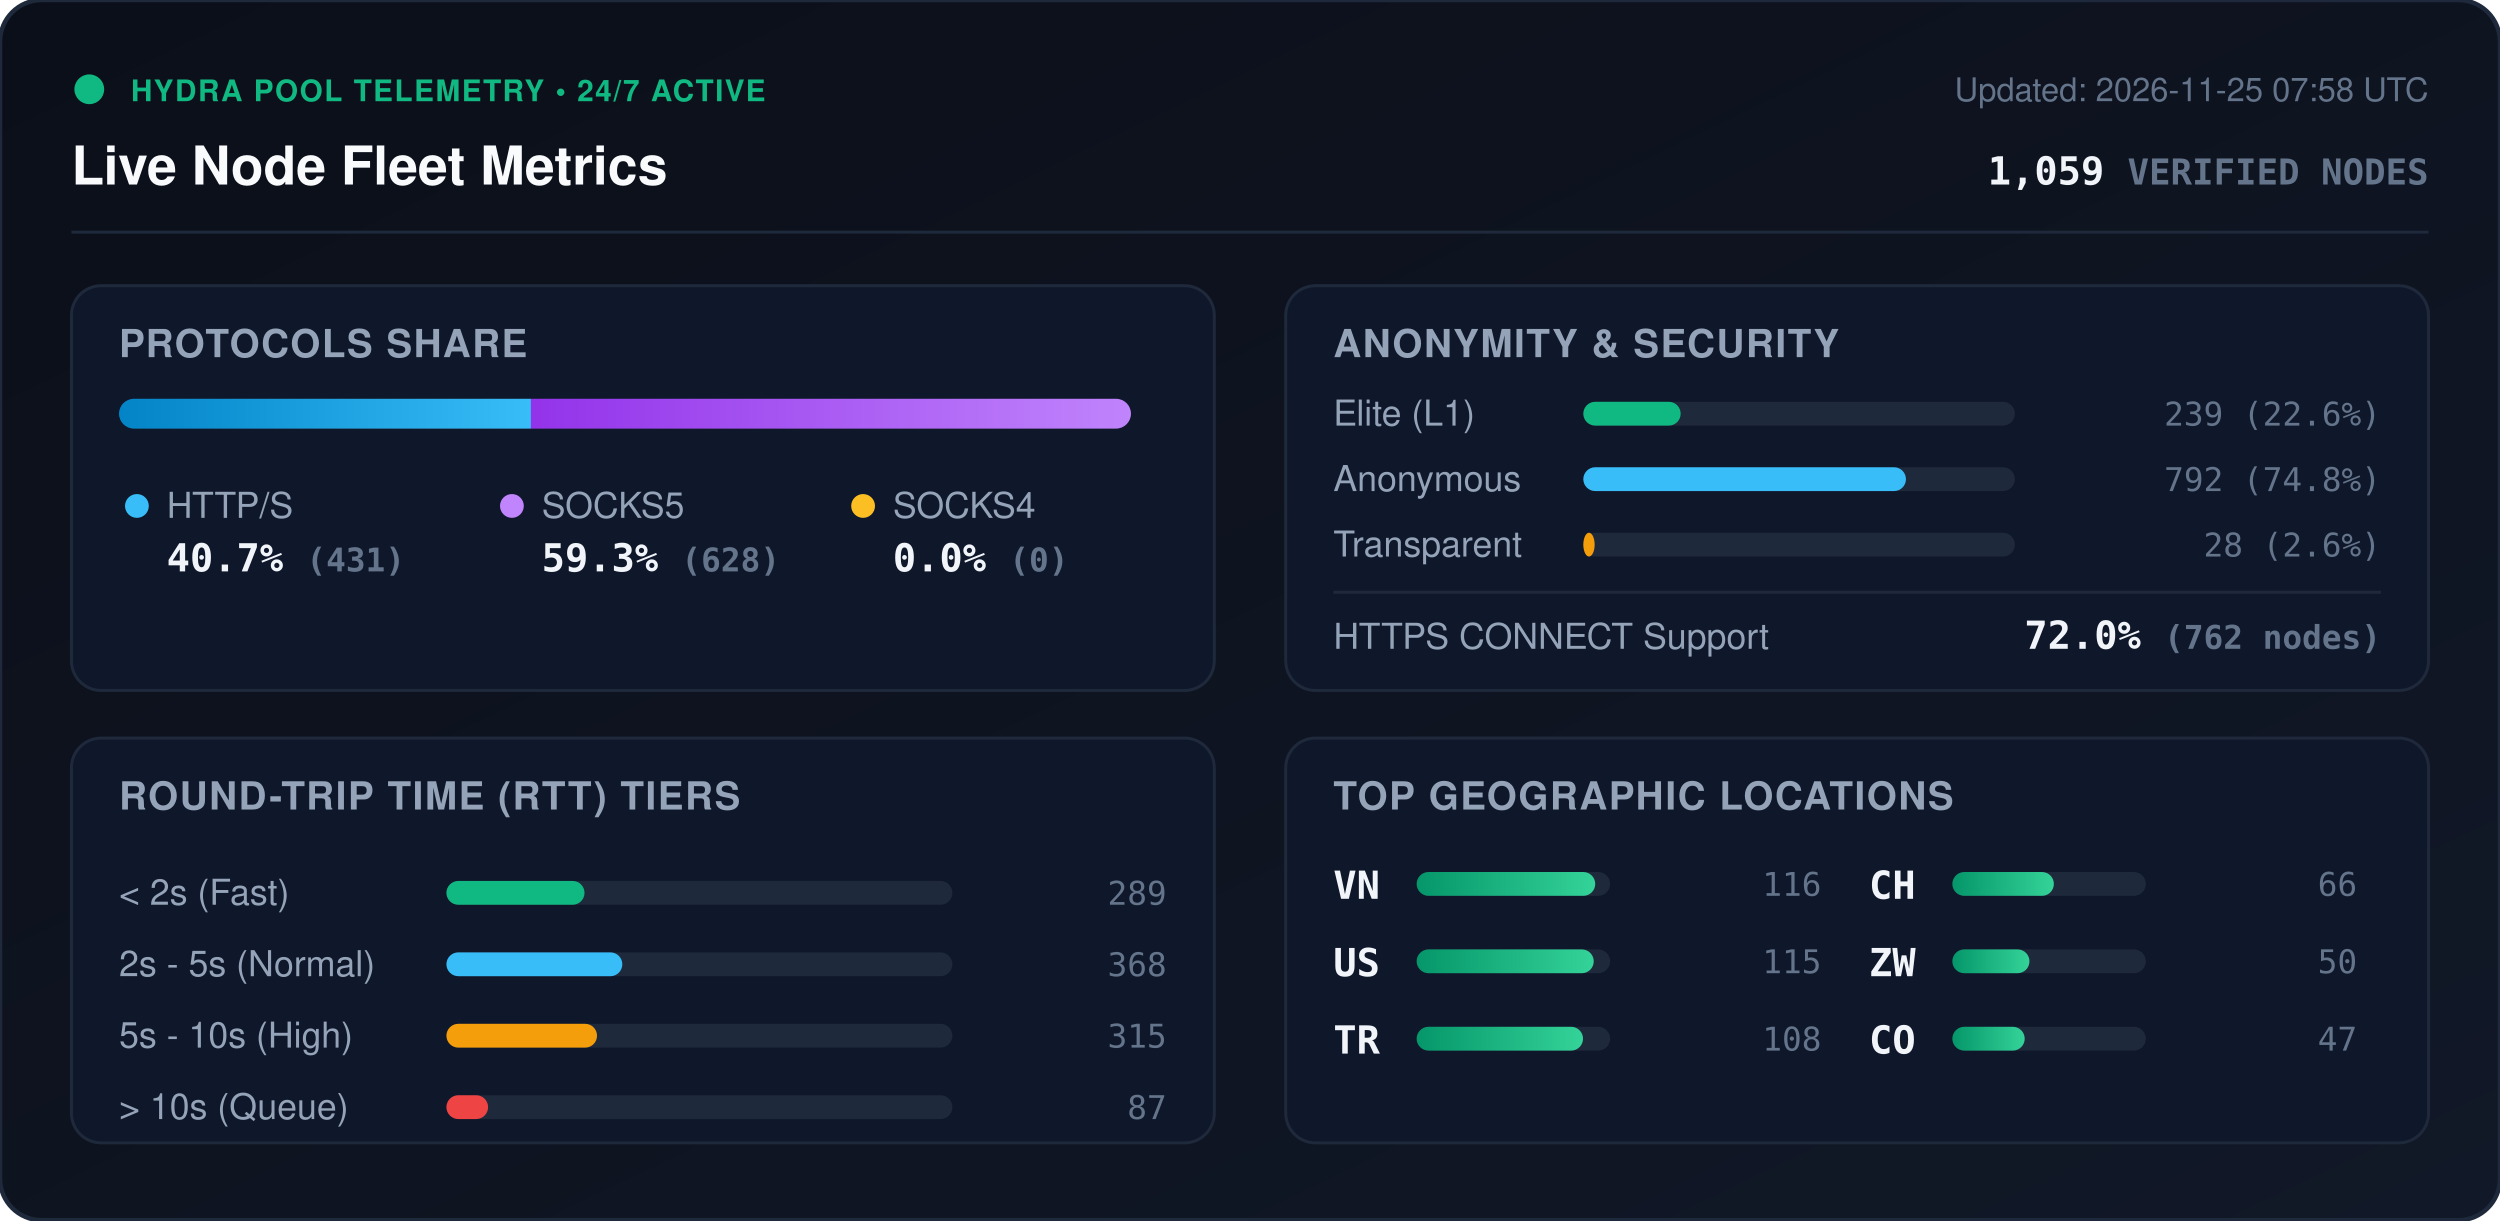
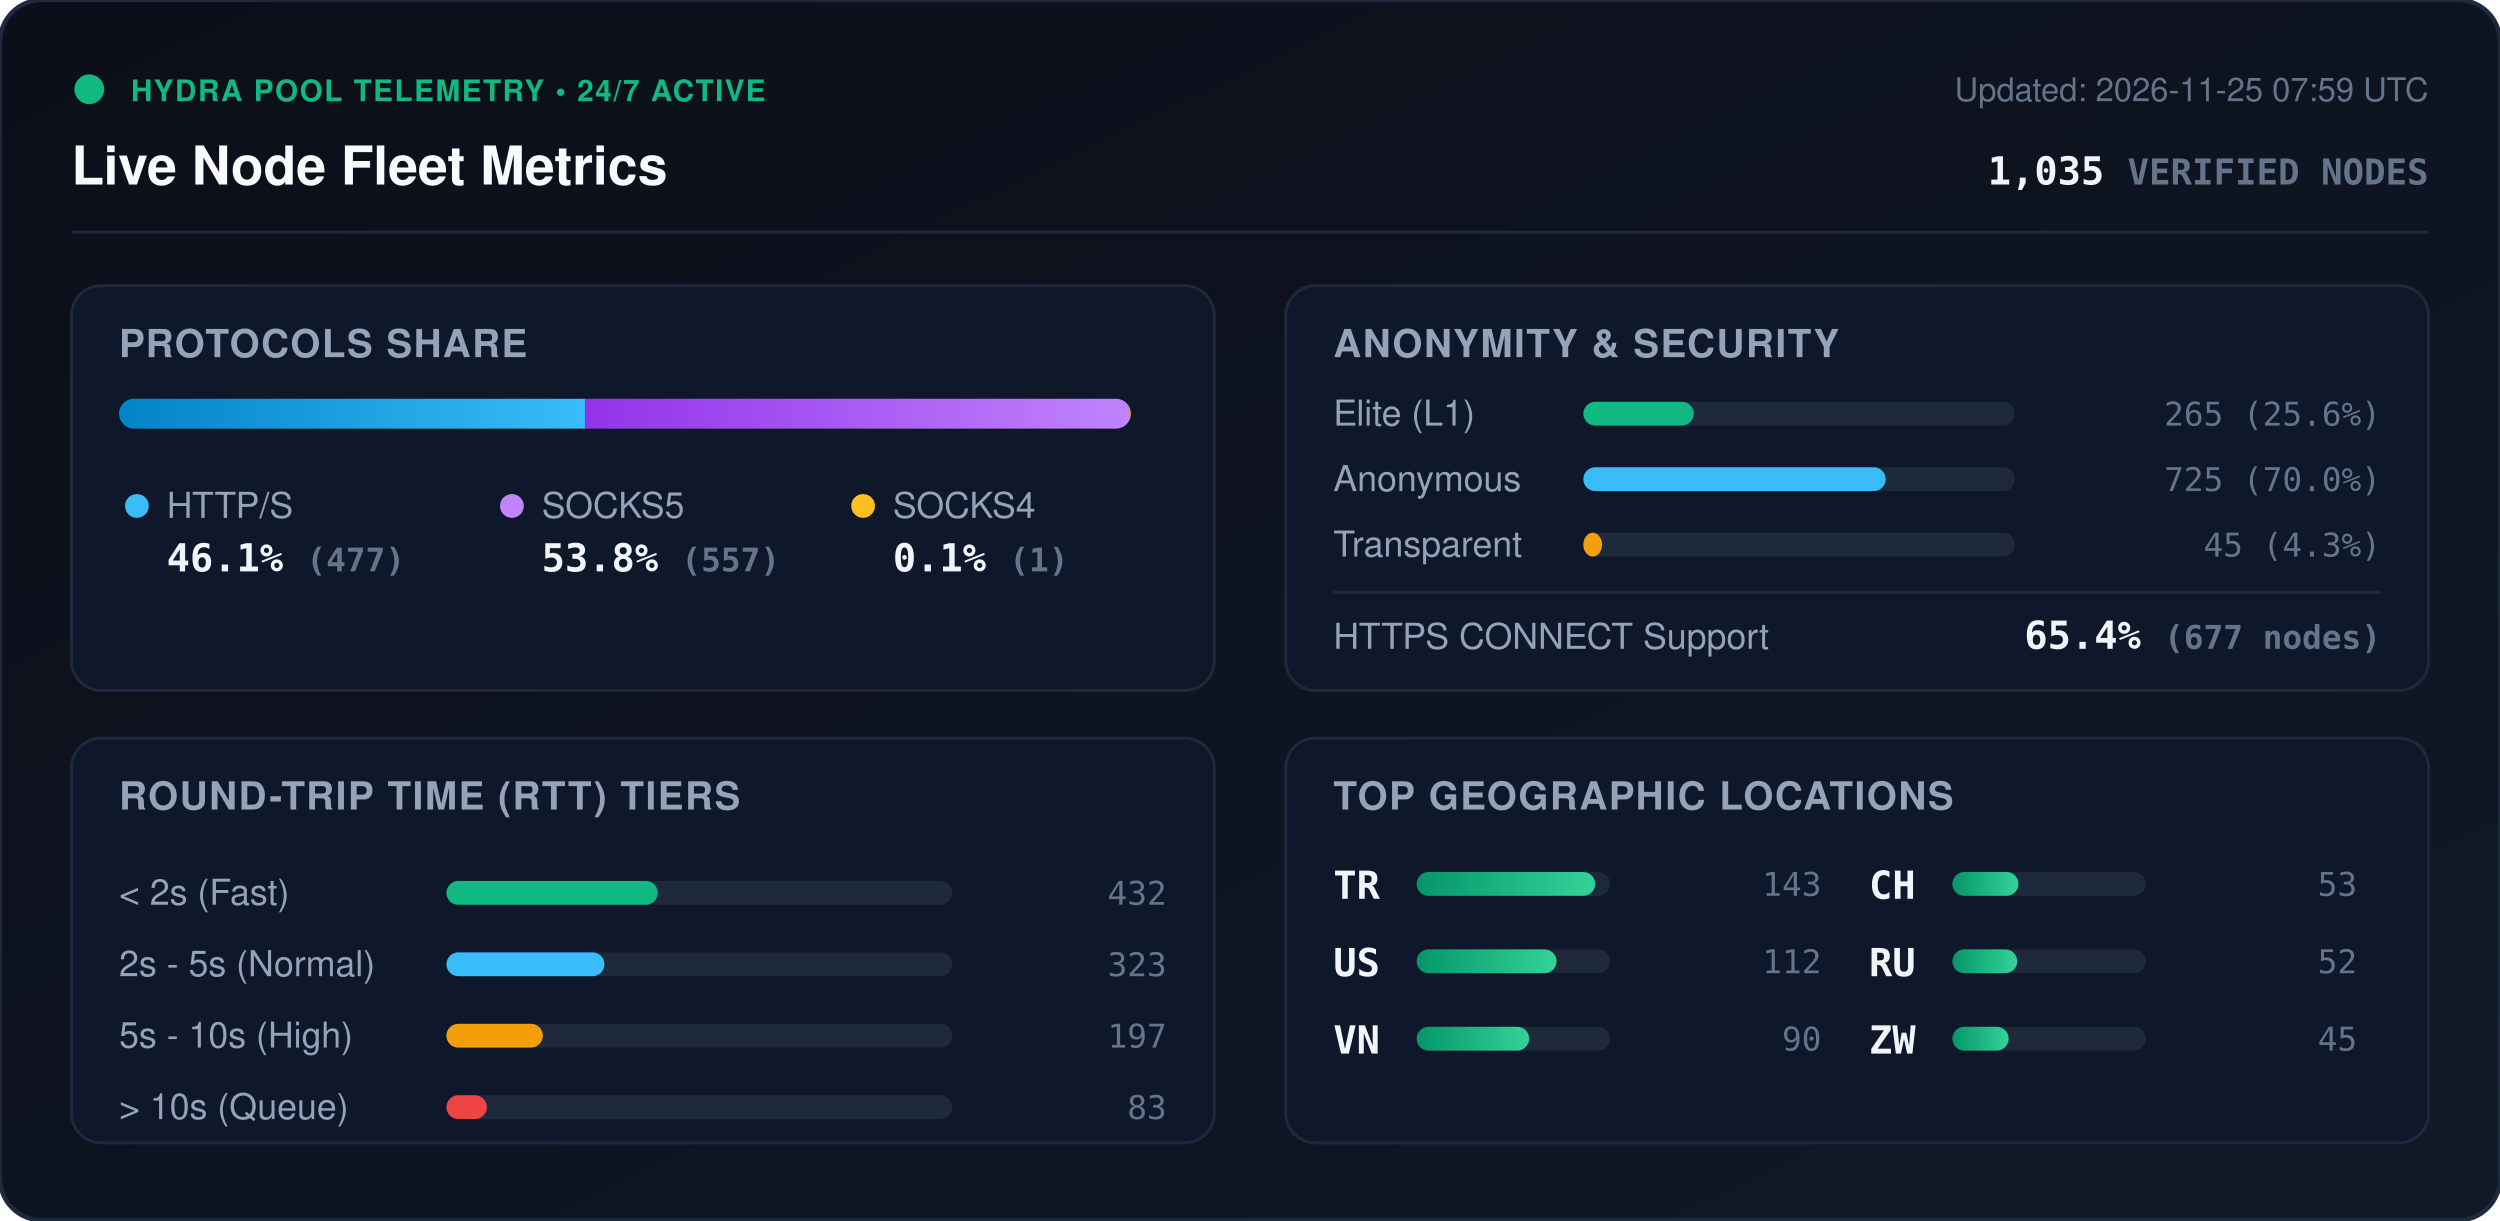
<svg xmlns="http://www.w3.org/2000/svg" viewBox="0 0 840 410" width="840" height="410" style="max-width: 100%; height: auto;">
  <defs>
    <linearGradient id="bg" x1="0%" y1="0%" x2="100%" y2="100%">
      <stop offset="0%" stop-color="#0b0f19" />
      <stop offset="100%" stop-color="#111827" />
    </linearGradient>
    <linearGradient id="bar-http" x1="0%" y1="0%" x2="100%" y2="0%">
      <stop offset="0%" stop-color="#0284c7" />
      <stop offset="100%" stop-color="#38bdf8" />
    </linearGradient>
    <linearGradient id="bar-socks5" x1="0%" y1="0%" x2="100%" y2="0%">
      <stop offset="0%" stop-color="#9333ea" />
      <stop offset="100%" stop-color="#c084fc" />
    </linearGradient>
    <linearGradient id="bar-socks4" x1="0%" y1="0%" x2="100%" y2="0%">
      <stop offset="0%" stop-color="#d97706" />
      <stop offset="100%" stop-color="#fbbf24" />
    </linearGradient>
    <linearGradient id="bar-green" x1="0%" y1="0%" x2="100%" y2="0%">
      <stop offset="0%" stop-color="#059669" />
      <stop offset="100%" stop-color="#34d399" />
    </linearGradient>
    <clipPath id="prog-track-clip">
      <rect width="340.0" height="10" rx="5" />
    </clipPath>
    <style>
      .title { font: 700 18px -apple-system, BlinkMacSystemFont, 'Segoe UI', Helvetica, Arial, sans-serif; fill: #f8fafc; }
      .sub { font: 500 11px -apple-system, BlinkMacSystemFont, 'Segoe UI', Helvetica, Arial, sans-serif; fill: #64748b; }
      .section-hdr { font: 600 13px -apple-system, BlinkMacSystemFont, 'Segoe UI', Helvetica, Arial, sans-serif; fill: #94a3b8; letter-spacing: 0.5px; }
      .metric-val { font: 700 13px -apple-system, BlinkMacSystemFont, 'Segoe UI', Helvetica, Arial, sans-serif; fill: #f1f5f9; }
      .metric-lbl { font: 500 12px -apple-system, BlinkMacSystemFont, 'Segoe UI', Helvetica, Arial, sans-serif; fill: #94a3b8; }
      .badge-txt { font: 700 10px -apple-system, BlinkMacSystemFont, 'Segoe UI', Helvetica, Arial, sans-serif; fill: #10b981; letter-spacing: 0.5px; }
      .mono { font-family: ui-monospace, SFMono-Regular, Menlo, Monaco, Consolas, monospace; }
      .pulse { animation: beacon 2s infinite ease-in-out; }
      @keyframes beacon { 0%, 100% { opacity: 1; } 50% { opacity: 0.35; } }
    </style>
  </defs>
  <rect width="840" height="410" rx="14" fill="url(#bg)" stroke="#1e293b" stroke-width="1.5" />
  <g transform="translate(24, 24)">
    <circle cx="6" cy="6" r="5" fill="#10b981" class="pulse" />
    <text x="20" y="10" class="badge-txt">HYDRA POOL TELEMETRY • 24/7 ACTIVE</text>
    <text x="0" y="38" class="title">Live Node Fleet Metrics</text>
-     <text x="792" y="10" text-anchor="end" class="sub">Updated: 2026-11-25 07:58 UTC</text>
-     <text x="792" y="38" text-anchor="end" class="metric-val mono" fill="#38bdf8">1,059 <tspan font-size="12" fill="#64748b">VERIFIED NODES</tspan>
+     <text x="792" y="10" text-anchor="end" class="sub">Updated: 2026-11-25 07:59 UTC</text>
+     <text x="792" y="38" text-anchor="end" class="metric-val mono" fill="#38bdf8">1,035 <tspan font-size="12" fill="#64748b">VERIFIED NODES</tspan>
    </text>
  </g>
  <line x1="24" y1="78" x2="816" y2="78" stroke="#1e293b" stroke-width="1" />
  <g transform="translate(24, 96)">
    <rect width="384" height="136" rx="10" fill="#0f172a" stroke="#1e293b" />
    <text x="16" y="24" class="section-hdr">PROTOCOLS SHARE</text>
    <g transform="translate(16, 38)">
      <rect width="340.0" height="10" rx="5" fill="#1e293b" />
      <g clip-path="url(#prog-track-clip)">
-         <rect x="0" width="138.4" height="10" fill="url(#bar-http)" />
-         <rect x="138.4" width="201.6" height="10" fill="url(#bar-socks5)" />
-         <rect x="340.0" width="0.0" height="10" fill="url(#bar-socks4)" />
+         <rect x="0" width="156.7" height="10" fill="url(#bar-http)" />
+         <rect x="156.7" width="183.0" height="10" fill="url(#bar-socks5)" />
+         <rect x="339.7" width="0.3" height="10" fill="url(#bar-socks4)" />
      </g>
    </g>
    <g transform="translate(16, 68)">
      <circle cx="6" cy="6" r="4" fill="#38bdf8" />
      <text x="16" y="10" class="metric-lbl">HTTP/S</text>
-       <text x="16" y="28" class="metric-val mono">40.7% <tspan font-size="11" fill="#64748b">(431)</tspan>
+       <text x="16" y="28" class="metric-val mono">46.1% <tspan font-size="11" fill="#64748b">(477)</tspan>
      </text>
      <circle cx="132" cy="6" r="4" fill="#c084fc" />
      <text x="142" y="10" class="metric-lbl">SOCKS5</text>
-       <text x="142" y="28" class="metric-val mono">59.3% <tspan font-size="11" fill="#64748b">(628)</tspan>
+       <text x="142" y="28" class="metric-val mono">53.8% <tspan font-size="11" fill="#64748b">(557)</tspan>
      </text>
      <circle cx="250" cy="6" r="4" fill="#fbbf24" />
      <text x="260" y="10" class="metric-lbl">SOCKS4</text>
-       <text x="260" y="28" class="metric-val mono">0.0% <tspan font-size="11" fill="#64748b">(0)</tspan>
+       <text x="260" y="28" class="metric-val mono">0.1% <tspan font-size="11" fill="#64748b">(1)</tspan>
      </text>
    </g>
  </g>
  <g transform="translate(432, 96)">
    <rect width="384" height="136" rx="10" fill="#0f172a" stroke="#1e293b" />
    <text x="16" y="24" class="section-hdr">ANONYMITY &amp; SECURITY</text>
    <text x="16" y="47" class="metric-lbl">Elite (L1)</text>
    <rect x="100" y="39" width="145.0" height="8" rx="4" fill="#1e293b" />
-     <rect x="100" y="39" width="32.7" height="8" rx="4" fill="#10b981" />
-     <text x="368" y="47" text-anchor="end" class="mono sub" fill="#e2e8f0">239 (22.6%)</text>
+     <rect x="100" y="39" width="37.1" height="8" rx="4" fill="#10b981" />
+     <text x="368" y="47" text-anchor="end" class="mono sub" fill="#e2e8f0">265 (25.6%)</text>
    <text x="16" y="69" class="metric-lbl">Anonymous</text>
    <rect x="100" y="61" width="145.0" height="8" rx="4" fill="#1e293b" />
-     <rect x="100" y="61" width="108.4" height="8" rx="4" fill="#38bdf8" />
-     <text x="368" y="69" text-anchor="end" class="mono sub" fill="#e2e8f0">792 (74.8%)</text>
+     <rect x="100" y="61" width="101.6" height="8" rx="4" fill="#38bdf8" />
+     <text x="368" y="69" text-anchor="end" class="mono sub" fill="#e2e8f0">725 (70.0%)</text>
    <text x="16" y="91" class="metric-lbl">Transparent</text>
    <rect x="100" y="83" width="145.0" height="8" rx="4" fill="#1e293b" />
-     <rect x="100" y="83" width="3.8" height="8" rx="4" fill="#f59e0b" />
-     <text x="368" y="91" text-anchor="end" class="mono sub" fill="#e2e8f0">28 (2.6%)</text>
+     <rect x="100" y="83" width="6.3" height="8" rx="4" fill="#f59e0b" />
+     <text x="368" y="91" text-anchor="end" class="mono sub" fill="#e2e8f0">45 (4.3%)</text>
    <line x1="16" y1="103" x2="368" y2="103" stroke="#1e293b" stroke-width="1" />
    <text x="16" y="122" class="metric-lbl">HTTPS CONNECT Support</text>
-     <text x="368" y="122" text-anchor="end" class="metric-val mono" fill="#34d399">72.0% <tspan font-size="11" fill="#64748b">(762 nodes)</tspan>
+     <text x="368" y="122" text-anchor="end" class="metric-val mono" fill="#34d399">65.4% <tspan font-size="11" fill="#64748b">(677 nodes)</tspan>
    </text>
  </g>
  <g transform="translate(24, 248)">
    <rect width="384" height="136" rx="10" fill="#0f172a" stroke="#1e293b" />
    <text x="16" y="24" class="section-hdr">ROUND-TRIP TIME (RTT) TIERS</text>
    <g transform="translate(16, 42)">
      <text x="0" y="14" class="metric-lbl">&lt; 2s (Fast)</text>
      <rect x="110" y="6" width="170" height="8" rx="4" fill="#1e293b" />
-       <rect x="110" y="6" width="46.4" height="8" rx="4" fill="#10b981" />
-       <text x="352" y="14" text-anchor="end" class="mono sub">289</text>
+       <rect x="110" y="6" width="71.0" height="8" rx="4" fill="#10b981" />
+       <text x="352" y="14" text-anchor="end" class="mono sub">432</text>
      <text x="0" y="38" class="metric-lbl">2s - 5s (Normal)</text>
      <rect x="110" y="30" width="170" height="8" rx="4" fill="#1e293b" />
-       <rect x="110" y="30" width="59.1" height="8" rx="4" fill="#38bdf8" />
-       <text x="352" y="38" text-anchor="end" class="mono sub">368</text>
+       <rect x="110" y="30" width="53.1" height="8" rx="4" fill="#38bdf8" />
+       <text x="352" y="38" text-anchor="end" class="mono sub">323</text>
      <text x="0" y="62" class="metric-lbl">5s - 10s (High)</text>
      <rect x="110" y="54" width="170" height="8" rx="4" fill="#1e293b" />
-       <rect x="110" y="54" width="50.6" height="8" rx="4" fill="#f59e0b" />
-       <text x="352" y="62" text-anchor="end" class="mono sub">315</text>
+       <rect x="110" y="54" width="32.4" height="8" rx="4" fill="#f59e0b" />
+       <text x="352" y="62" text-anchor="end" class="mono sub">197</text>
      <text x="0" y="86" class="metric-lbl">&gt; 10s (Queue)</text>
      <rect x="110" y="78" width="170" height="8" rx="4" fill="#1e293b" />
-       <rect x="110" y="78" width="14.0" height="8" rx="4" fill="#ef4444" />
-       <text x="352" y="86" text-anchor="end" class="mono sub">87</text>
+       <rect x="110" y="78" width="13.6" height="8" rx="4" fill="#ef4444" />
+       <text x="352" y="86" text-anchor="end" class="mono sub">83</text>
    </g>
  </g>
  <g transform="translate(432, 248)">
    <rect width="384" height="136" rx="10" fill="#0f172a" stroke="#1e293b" />
    <text x="16" y="24" class="section-hdr">TOP GEOGRAPHIC LOCATIONS</text>
    <g transform="translate(16, 42)">
      <g transform="translate(0, 0)">
-         <text x="0" y="12" class="mono metric-val" font-size="12">VN</text>
+         <text x="0" y="12" class="mono metric-val" font-size="12">TR</text>
        <rect x="28" y="3" width="65" height="8" rx="4" fill="#1e293b" />
        <rect x="28" y="3" width="60.0" height="8" rx="4" fill="url(#bar-green)" />
-         <text x="164" y="11" text-anchor="end" class="mono sub">116</text>
+         <text x="164" y="11" text-anchor="end" class="mono sub">143</text>
      </g>
      <g transform="translate(0, 26)">
        <text x="0" y="12" class="mono metric-val" font-size="12">US</text>
        <rect x="28" y="3" width="65" height="8" rx="4" fill="#1e293b" />
-         <rect x="28" y="3" width="59.5" height="8" rx="4" fill="url(#bar-green)" />
-         <text x="164" y="11" text-anchor="end" class="mono sub">115</text>
+         <rect x="28" y="3" width="47.0" height="8" rx="4" fill="url(#bar-green)" />
+         <text x="164" y="11" text-anchor="end" class="mono sub">112</text>
      </g>
      <g transform="translate(0, 52)">
-         <text x="0" y="12" class="mono metric-val" font-size="12">TR</text>
+         <text x="0" y="12" class="mono metric-val" font-size="12">VN</text>
        <rect x="28" y="3" width="65" height="8" rx="4" fill="#1e293b" />
-         <rect x="28" y="3" width="55.9" height="8" rx="4" fill="url(#bar-green)" />
-         <text x="164" y="11" text-anchor="end" class="mono sub">108</text>
+         <rect x="28" y="3" width="37.8" height="8" rx="4" fill="url(#bar-green)" />
+         <text x="164" y="11" text-anchor="end" class="mono sub">90</text>
      </g>
      <g transform="translate(180, 0)">
        <text x="0" y="12" class="mono metric-val" font-size="12">CH</text>
        <rect x="28" y="3" width="65" height="8" rx="4" fill="#1e293b" />
-         <rect x="28" y="3" width="34.1" height="8" rx="4" fill="url(#bar-green)" />
-         <text x="164" y="11" text-anchor="end" class="mono sub">66</text>
+         <rect x="28" y="3" width="22.2" height="8" rx="4" fill="url(#bar-green)" />
+         <text x="164" y="11" text-anchor="end" class="mono sub">53</text>
      </g>
      <g transform="translate(180, 26)">
+         <text x="0" y="12" class="mono metric-val" font-size="12">RU</text>
+         <rect x="28" y="3" width="65" height="8" rx="4" fill="#1e293b" />
+         <rect x="28" y="3" width="21.8" height="8" rx="4" fill="url(#bar-green)" />
+         <text x="164" y="11" text-anchor="end" class="mono sub">52</text>
+       </g>
+       <g transform="translate(180, 52)">
        <text x="0" y="12" class="mono metric-val" font-size="12">ZW</text>
        <rect x="28" y="3" width="65" height="8" rx="4" fill="#1e293b" />
-         <rect x="28" y="3" width="25.9" height="8" rx="4" fill="url(#bar-green)" />
-         <text x="164" y="11" text-anchor="end" class="mono sub">50</text>
-       </g>
-       <g transform="translate(180, 52)">
-         <text x="0" y="12" class="mono metric-val" font-size="12">CO</text>
-         <rect x="28" y="3" width="65" height="8" rx="4" fill="#1e293b" />
-         <rect x="28" y="3" width="24.3" height="8" rx="4" fill="url(#bar-green)" />
-         <text x="164" y="11" text-anchor="end" class="mono sub">47</text>
+         <rect x="28" y="3" width="18.9" height="8" rx="4" fill="url(#bar-green)" />
+         <text x="164" y="11" text-anchor="end" class="mono sub">45</text>
      </g>
    </g>
  </g>
</svg>
